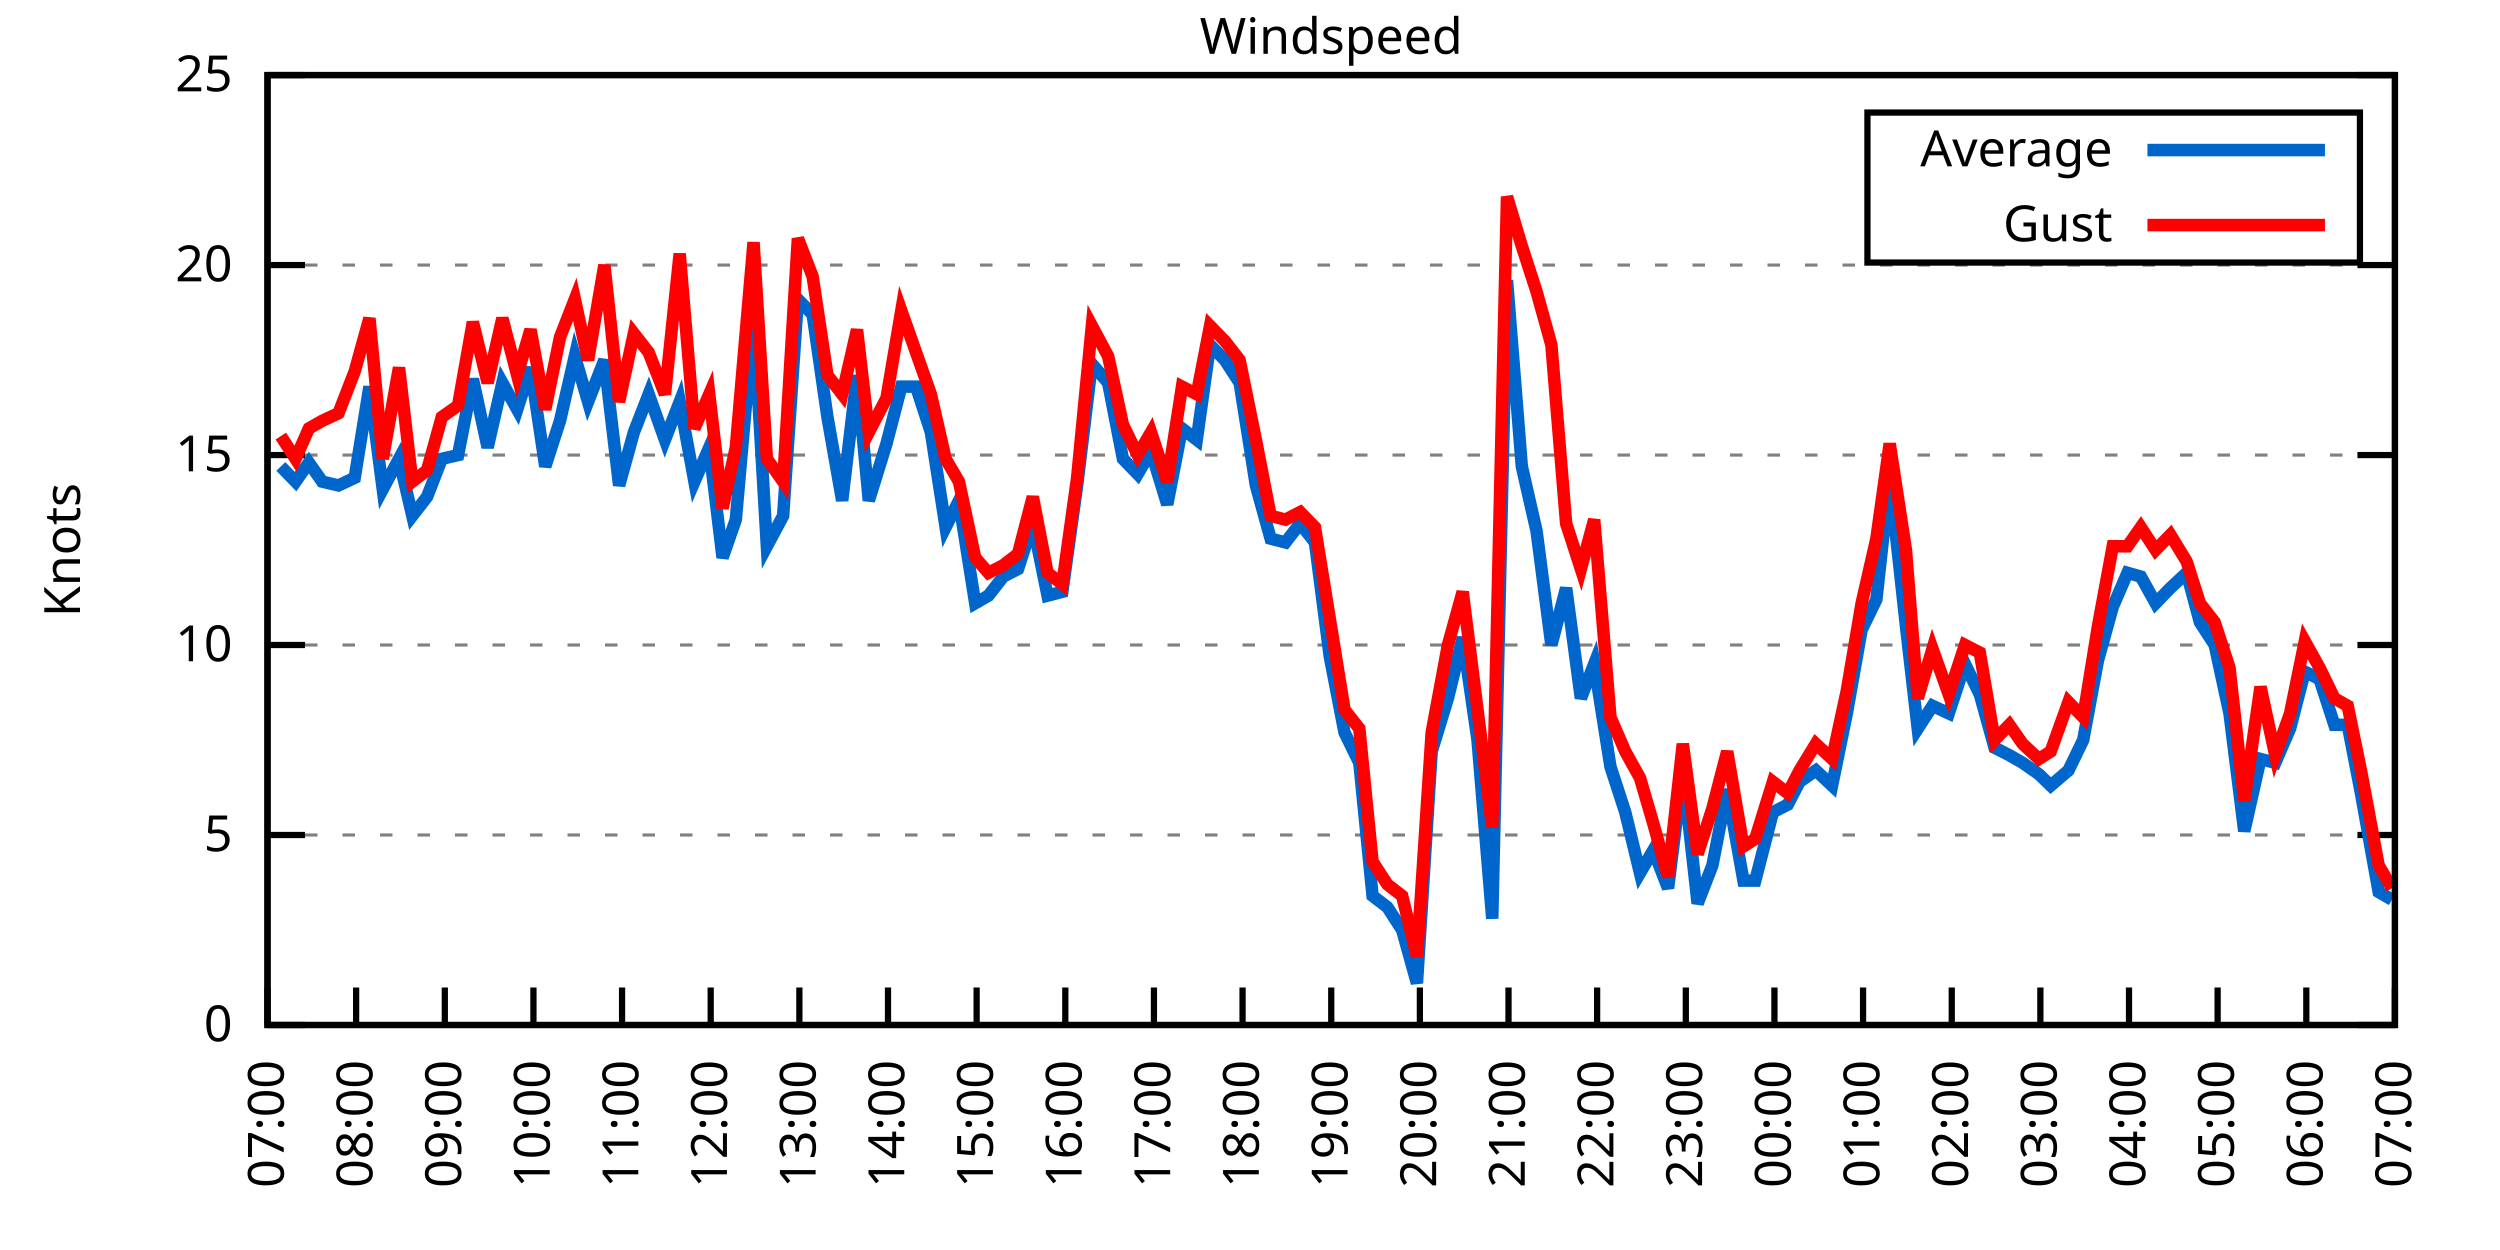
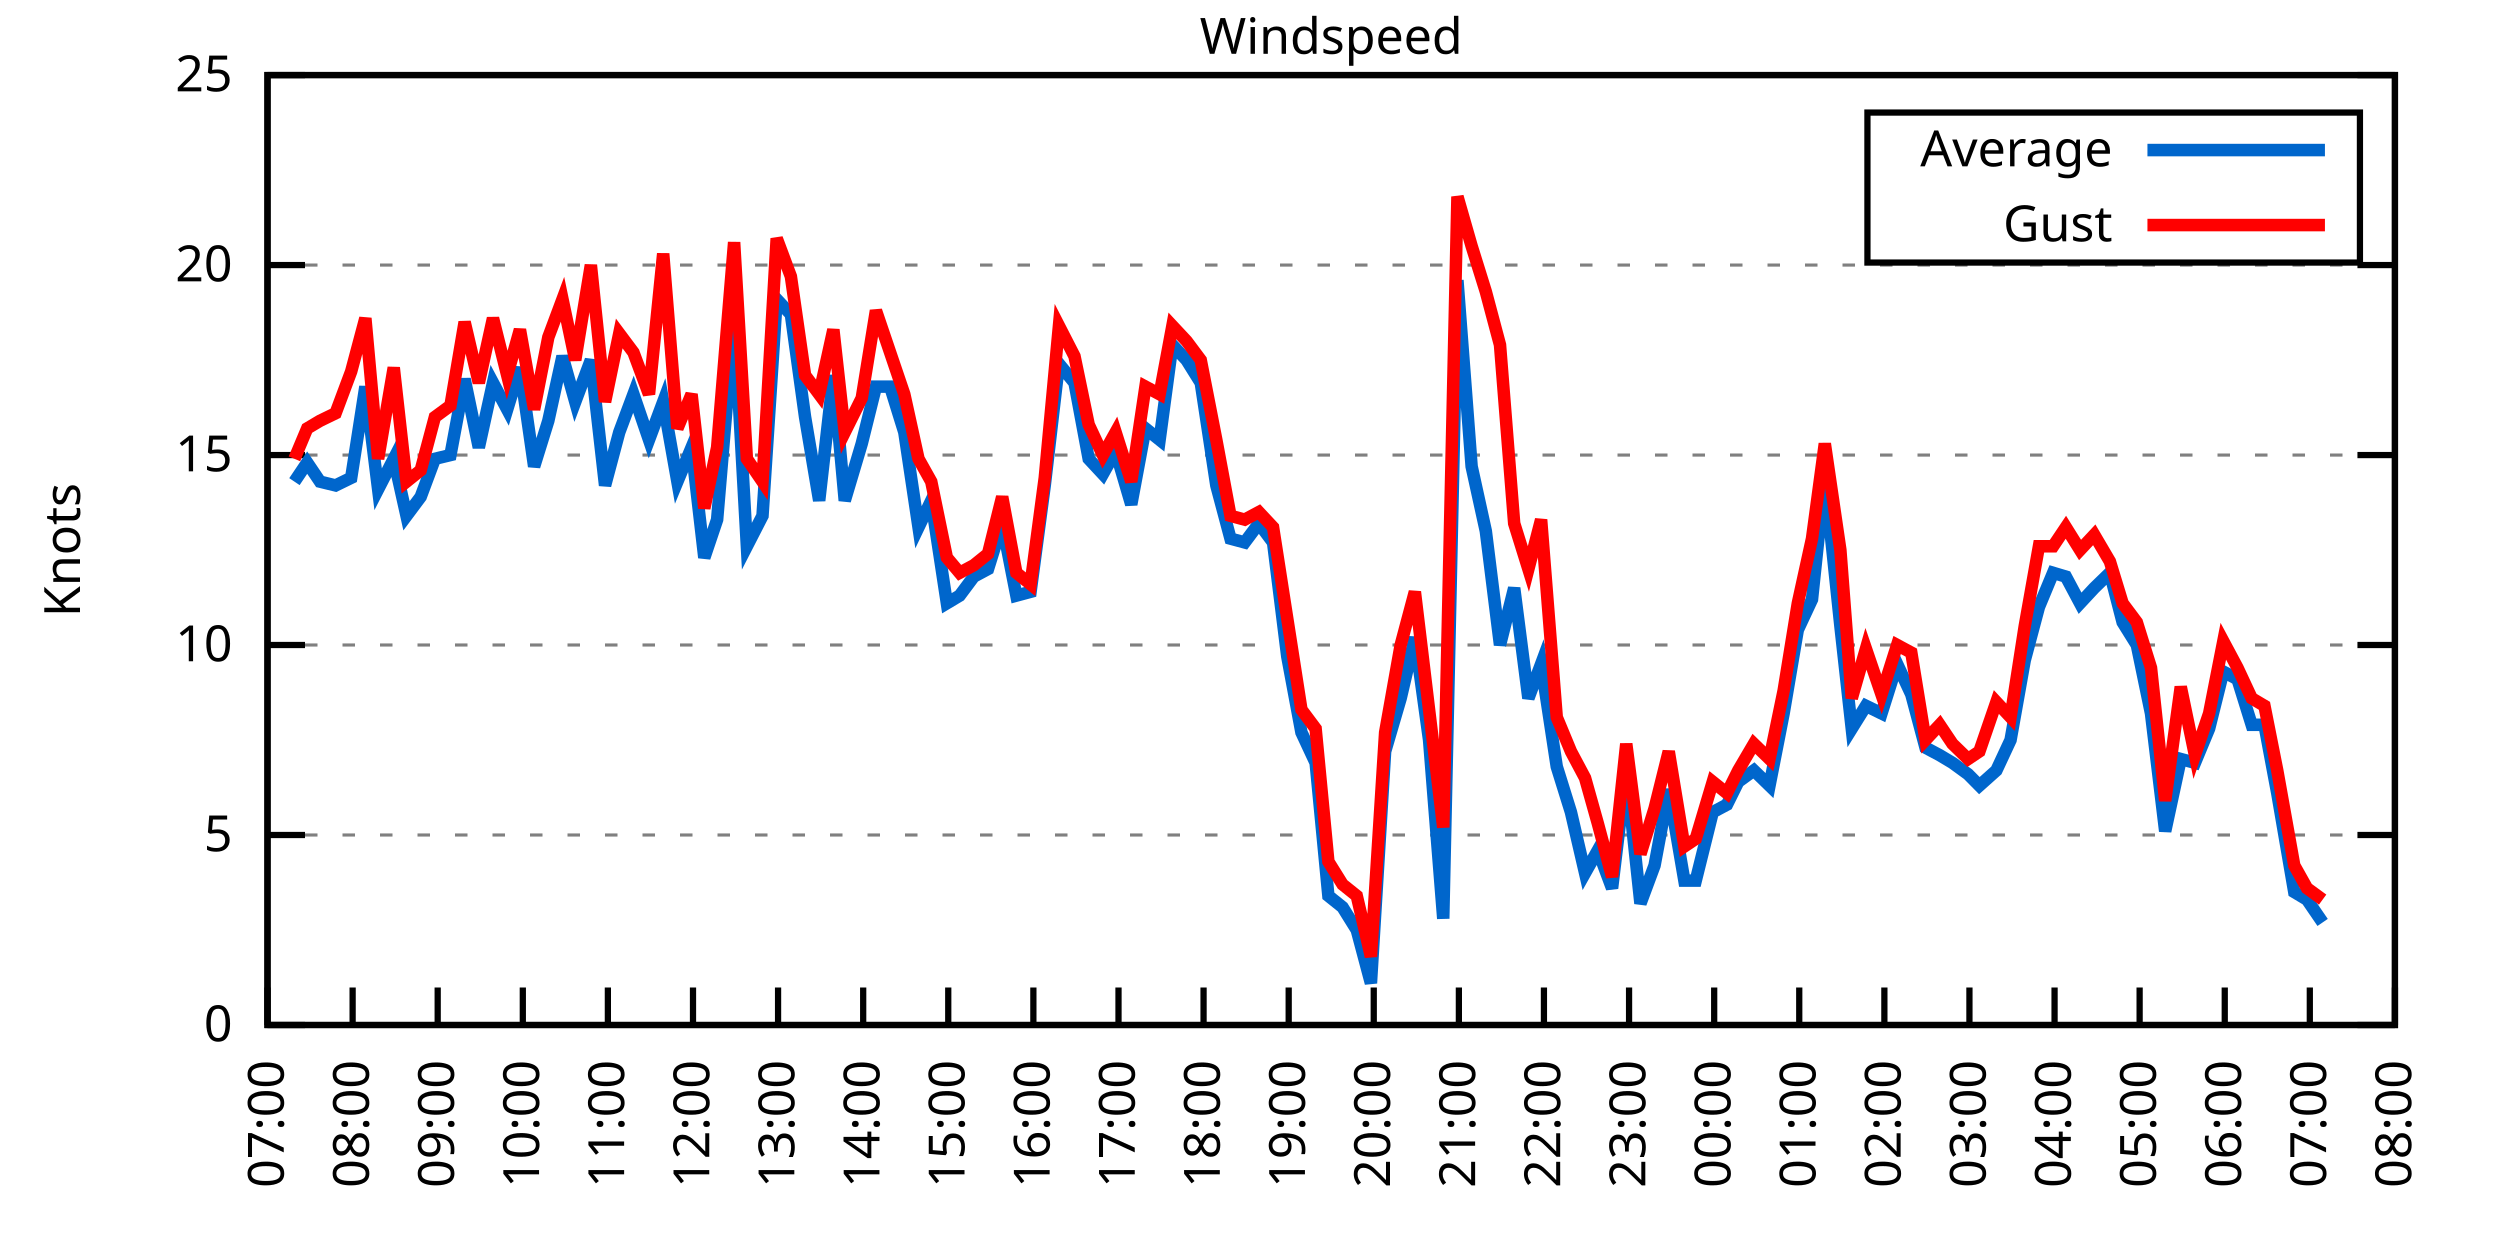
<svg xmlns="http://www.w3.org/2000/svg" xmlns:xlink="http://www.w3.org/1999/xlink" width="400" height="200" viewBox="0 0 400 200">
  <g id="gnuplot_canvas">
    <rect x="0" y="0" width="400" height="200" fill="none" />
    <defs>
      <circle id="gpDot" r="0.5" stroke-width="0.5" stroke="currentColor" />
      <path id="gpPt0" stroke-width="0.333" stroke="currentColor" d="M-1,0 h2 M0,-1 v2" />
      <path id="gpPt1" stroke-width="0.333" stroke="currentColor" d="M-1,-1 L1,1 M1,-1 L-1,1" />
      <path id="gpPt2" stroke-width="0.333" stroke="currentColor" d="M-1,0 L1,0 M0,-1 L0,1 M-1,-1 L1,1 M-1,1 L1,-1" />
      <rect id="gpPt3" stroke-width="0.333" stroke="currentColor" x="-1" y="-1" width="2" height="2" />
      <rect id="gpPt4" stroke-width="0.333" stroke="currentColor" fill="currentColor" x="-1" y="-1" width="2" height="2" />
      <circle id="gpPt5" stroke-width="0.333" stroke="currentColor" cx="0" cy="0" r="1" />
      <use xlink:href="#gpPt5" id="gpPt6" fill="currentColor" stroke="none" />
      <path id="gpPt7" stroke-width="0.333" stroke="currentColor" d="M0,-1.33 L-1.33,0.67 L1.33,0.67 z" />
      <use xlink:href="#gpPt7" id="gpPt8" fill="currentColor" stroke="none" />
      <use xlink:href="#gpPt7" id="gpPt9" stroke="currentColor" transform="rotate(180)" />
      <use xlink:href="#gpPt9" id="gpPt10" fill="currentColor" stroke="none" />
      <use xlink:href="#gpPt3" id="gpPt11" stroke="currentColor" transform="rotate(45)" />
      <use xlink:href="#gpPt11" id="gpPt12" fill="currentColor" stroke="none" />
      <path id="gpPt13" stroke-width="0.333" stroke="currentColor" d="M0,1.330 L1.265,0.411 L0.782,-1.067 L-0.782,-1.076 L-1.265,0.411 z" />
      <use xlink:href="#gpPt13" id="gpPt14" fill="currentColor" stroke="none" />
      <filter id="textbox" filterUnits="objectBoundingBox" x="0" y="0" height="1" width="1">
        <feFlood flood-color="white" flood-opacity="1" result="bgnd" />
        <feComposite in="SourceGraphic" in2="bgnd" operator="atop" />
      </filter>
      <filter id="greybox" filterUnits="objectBoundingBox" x="0" y="0" height="1" width="1">
        <feFlood flood-color="lightgrey" flood-opacity="1" result="grey" />
        <feComposite in="SourceGraphic" in2="grey" operator="atop" />
      </filter>
    </defs>
    <g fill="none" color="white" stroke="currentColor" stroke-width="1.00" stroke-linecap="butt" stroke-linejoin="miter">
</g>
    <g fill="none" color="black" stroke="currentColor" stroke-width="1.00" stroke-linecap="butt" stroke-linejoin="miter">
      <g stroke="none" shape-rendering="crispEdges">
        <polygon fill="rgb(255, 255, 255)" points="42.80,164.00 383.18,164.00 383.18,12.02 42.80,12.02 " />
      </g>
    </g>
    <g fill="none" color="black" stroke="currentColor" stroke-width="1.00" stroke-linecap="butt" stroke-linejoin="miter">
</g>
    <g fill="none" color="black" stroke="black" stroke-width="0.50" stroke-linecap="butt" stroke-linejoin="miter">
</g>
    <g fill="none" color="gray" stroke="currentColor" stroke-width="0.50" stroke-linecap="butt" stroke-linejoin="miter">
      <path stroke="gray" stroke-dasharray="2,4" class="gridline" d="M42.80,164.00 L383.19,164.00  " />
    </g>
    <g fill="none" color="gray" stroke="gray" stroke-width="1.00" stroke-linecap="butt" stroke-linejoin="miter">
</g>
    <g fill="none" color="black" stroke="currentColor" stroke-width="1.00" stroke-linecap="butt" stroke-linejoin="miter">
      <path stroke="black" d="M42.80,164.00 L48.80,164.00 M383.19,164.00 L377.19,164.00  " />
      <g transform="translate(37.20,166.60)" stroke="none" fill="black" font-family="Sans" font-size="8.00" text-anchor="end">
        <text>
          <tspan font-family="Sans"> 0</tspan>
        </text>
      </g>
    </g>
    <g fill="none" color="black" stroke="currentColor" stroke-width="1.00" stroke-linecap="butt" stroke-linejoin="miter">
</g>
    <g fill="none" color="black" stroke="black" stroke-width="0.50" stroke-linecap="butt" stroke-linejoin="miter">
</g>
    <g fill="none" color="gray" stroke="currentColor" stroke-width="0.50" stroke-linecap="butt" stroke-linejoin="miter">
      <path stroke="gray" stroke-dasharray="2,4" class="gridline" d="M42.80,133.60 L383.19,133.60  " />
    </g>
    <g fill="none" color="gray" stroke="gray" stroke-width="1.00" stroke-linecap="butt" stroke-linejoin="miter">
</g>
    <g fill="none" color="black" stroke="currentColor" stroke-width="1.00" stroke-linecap="butt" stroke-linejoin="miter">
      <path stroke="black" d="M42.80,133.60 L48.80,133.60 M383.19,133.60 L377.19,133.60  " />
      <g transform="translate(37.20,136.20)" stroke="none" fill="black" font-family="Sans" font-size="8.00" text-anchor="end">
        <text>
          <tspan font-family="Sans"> 5</tspan>
        </text>
      </g>
    </g>
    <g fill="none" color="black" stroke="currentColor" stroke-width="1.00" stroke-linecap="butt" stroke-linejoin="miter">
</g>
    <g fill="none" color="black" stroke="black" stroke-width="0.50" stroke-linecap="butt" stroke-linejoin="miter">
</g>
    <g fill="none" color="gray" stroke="currentColor" stroke-width="0.50" stroke-linecap="butt" stroke-linejoin="miter">
      <path stroke="gray" stroke-dasharray="2,4" class="gridline" d="M42.80,103.20 L383.19,103.20  " />
    </g>
    <g fill="none" color="gray" stroke="gray" stroke-width="1.00" stroke-linecap="butt" stroke-linejoin="miter">
</g>
    <g fill="none" color="black" stroke="currentColor" stroke-width="1.00" stroke-linecap="butt" stroke-linejoin="miter">
      <path stroke="black" d="M42.80,103.20 L48.80,103.20 M383.19,103.20 L377.19,103.20  " />
      <g transform="translate(37.20,105.80)" stroke="none" fill="black" font-family="Sans" font-size="8.00" text-anchor="end">
        <text>
          <tspan font-family="Sans"> 10</tspan>
        </text>
      </g>
    </g>
    <g fill="none" color="black" stroke="currentColor" stroke-width="1.00" stroke-linecap="butt" stroke-linejoin="miter">
</g>
    <g fill="none" color="black" stroke="black" stroke-width="0.50" stroke-linecap="butt" stroke-linejoin="miter">
</g>
    <g fill="none" color="gray" stroke="currentColor" stroke-width="0.50" stroke-linecap="butt" stroke-linejoin="miter">
      <path stroke="gray" stroke-dasharray="2,4" class="gridline" d="M42.80,72.81 L383.19,72.81  " />
    </g>
    <g fill="none" color="gray" stroke="gray" stroke-width="1.00" stroke-linecap="butt" stroke-linejoin="miter">
</g>
    <g fill="none" color="black" stroke="currentColor" stroke-width="1.00" stroke-linecap="butt" stroke-linejoin="miter">
      <path stroke="black" d="M42.80,72.81 L48.80,72.81 M383.19,72.81 L377.19,72.81  " />
      <g transform="translate(37.20,75.41)" stroke="none" fill="black" font-family="Sans" font-size="8.00" text-anchor="end">
        <text>
          <tspan font-family="Sans"> 15</tspan>
        </text>
      </g>
    </g>
    <g fill="none" color="black" stroke="currentColor" stroke-width="1.00" stroke-linecap="butt" stroke-linejoin="miter">
</g>
    <g fill="none" color="black" stroke="black" stroke-width="0.50" stroke-linecap="butt" stroke-linejoin="miter">
</g>
    <g fill="none" color="gray" stroke="currentColor" stroke-width="0.50" stroke-linecap="butt" stroke-linejoin="miter">
      <path stroke="gray" stroke-dasharray="2,4" class="gridline" d="M42.80,42.41 L383.19,42.41  " />
    </g>
    <g fill="none" color="gray" stroke="gray" stroke-width="1.00" stroke-linecap="butt" stroke-linejoin="miter">
</g>
    <g fill="none" color="black" stroke="currentColor" stroke-width="1.00" stroke-linecap="butt" stroke-linejoin="miter">
      <path stroke="black" d="M42.80,42.41 L48.80,42.41 M383.19,42.41 L377.19,42.41  " />
      <g transform="translate(37.20,45.01)" stroke="none" fill="black" font-family="Sans" font-size="8.00" text-anchor="end">
        <text>
          <tspan font-family="Sans"> 20</tspan>
        </text>
      </g>
    </g>
    <g fill="none" color="black" stroke="currentColor" stroke-width="1.00" stroke-linecap="butt" stroke-linejoin="miter">
</g>
    <g fill="none" color="black" stroke="black" stroke-width="0.50" stroke-linecap="butt" stroke-linejoin="miter">
</g>
    <g fill="none" color="gray" stroke="currentColor" stroke-width="0.50" stroke-linecap="butt" stroke-linejoin="miter">
      <path stroke="gray" stroke-dasharray="2,4" class="gridline" d="M42.80,12.01 L383.19,12.01  " />
    </g>
    <g fill="none" color="gray" stroke="gray" stroke-width="1.00" stroke-linecap="butt" stroke-linejoin="miter">
</g>
    <g fill="none" color="black" stroke="currentColor" stroke-width="1.00" stroke-linecap="butt" stroke-linejoin="miter">
      <path stroke="black" d="M42.80,12.01 L48.80,12.01 M383.19,12.01 L377.19,12.01  " />
      <g transform="translate(37.20,14.61)" stroke="none" fill="black" font-family="Sans" font-size="8.00" text-anchor="end">
        <text>
          <tspan font-family="Sans"> 25</tspan>
        </text>
      </g>
    </g>
    <g fill="none" color="black" stroke="currentColor" stroke-width="1.00" stroke-linecap="butt" stroke-linejoin="miter">
      <path stroke="black" d="M42.80,164.00 L42.80,158.00  " />
      <g transform="translate(45.40,169.60) rotate(270.00)" stroke="none" fill="black" font-family="Sans" font-size="8.00" text-anchor="end">
        <text>
          <tspan font-family="Sans">07:00</tspan>
        </text>
      </g>
    </g>
    <g fill="none" color="black" stroke="currentColor" stroke-width="1.00" stroke-linecap="butt" stroke-linejoin="miter">
-       <path stroke="black" d="M56.98,164.00 L56.98,158.00  " />
-       <g transform="translate(59.58,169.60) rotate(270.00)" stroke="none" fill="black" font-family="Sans" font-size="8.00" text-anchor="end">
+       <path stroke="black" d="M56.42,164.00 L56.42,158.00  " />
+       <g transform="translate(59.02,169.60) rotate(270.00)" stroke="none" fill="black" font-family="Sans" font-size="8.00" text-anchor="end">
        <text>
          <tspan font-family="Sans">08:00</tspan>
        </text>
      </g>
    </g>
    <g fill="none" color="black" stroke="currentColor" stroke-width="1.00" stroke-linecap="butt" stroke-linejoin="miter">
-       <path stroke="black" d="M71.17,164.00 L71.17,158.00  " />
-       <g transform="translate(73.77,169.60) rotate(270.00)" stroke="none" fill="black" font-family="Sans" font-size="8.00" text-anchor="end">
+       <path stroke="black" d="M70.03,164.00 L70.03,158.00  " />
+       <g transform="translate(72.63,169.60) rotate(270.00)" stroke="none" fill="black" font-family="Sans" font-size="8.00" text-anchor="end">
        <text>
          <tspan font-family="Sans">09:00</tspan>
        </text>
      </g>
    </g>
    <g fill="none" color="black" stroke="currentColor" stroke-width="1.00" stroke-linecap="butt" stroke-linejoin="miter">
-       <path stroke="black" d="M85.35,164.00 L85.35,158.00  " />
-       <g transform="translate(87.95,169.60) rotate(270.00)" stroke="none" fill="black" font-family="Sans" font-size="8.00" text-anchor="end">
+       <path stroke="black" d="M83.65,164.00 L83.65,158.00  " />
+       <g transform="translate(86.25,169.60) rotate(270.00)" stroke="none" fill="black" font-family="Sans" font-size="8.00" text-anchor="end">
        <text>
          <tspan font-family="Sans">10:00</tspan>
        </text>
      </g>
    </g>
    <g fill="none" color="black" stroke="currentColor" stroke-width="1.00" stroke-linecap="butt" stroke-linejoin="miter">
-       <path stroke="black" d="M99.53,164.00 L99.53,158.00  " />
-       <g transform="translate(102.13,169.60) rotate(270.00)" stroke="none" fill="black" font-family="Sans" font-size="8.00" text-anchor="end">
+       <path stroke="black" d="M97.26,164.00 L97.26,158.00  " />
+       <g transform="translate(99.86,169.60) rotate(270.00)" stroke="none" fill="black" font-family="Sans" font-size="8.00" text-anchor="end">
        <text>
          <tspan font-family="Sans">11:00</tspan>
        </text>
      </g>
    </g>
    <g fill="none" color="black" stroke="currentColor" stroke-width="1.00" stroke-linecap="butt" stroke-linejoin="miter">
-       <path stroke="black" d="M113.71,164.00 L113.71,158.00  " />
-       <g transform="translate(116.31,169.60) rotate(270.00)" stroke="none" fill="black" font-family="Sans" font-size="8.00" text-anchor="end">
+       <path stroke="black" d="M110.88,164.00 L110.88,158.00  " />
+       <g transform="translate(113.48,169.60) rotate(270.00)" stroke="none" fill="black" font-family="Sans" font-size="8.00" text-anchor="end">
        <text>
          <tspan font-family="Sans">12:00</tspan>
        </text>
      </g>
    </g>
    <g fill="none" color="black" stroke="currentColor" stroke-width="1.00" stroke-linecap="butt" stroke-linejoin="miter">
-       <path stroke="black" d="M127.90,164.00 L127.90,158.00  " />
-       <g transform="translate(130.50,169.60) rotate(270.00)" stroke="none" fill="black" font-family="Sans" font-size="8.00" text-anchor="end">
+       <path stroke="black" d="M124.49,164.00 L124.49,158.00  " />
+       <g transform="translate(127.09,169.60) rotate(270.00)" stroke="none" fill="black" font-family="Sans" font-size="8.00" text-anchor="end">
        <text>
          <tspan font-family="Sans">13:00</tspan>
        </text>
      </g>
    </g>
    <g fill="none" color="black" stroke="currentColor" stroke-width="1.00" stroke-linecap="butt" stroke-linejoin="miter">
-       <path stroke="black" d="M142.08,164.00 L142.08,158.00  " />
-       <g transform="translate(144.68,169.60) rotate(270.00)" stroke="none" fill="black" font-family="Sans" font-size="8.00" text-anchor="end">
+       <path stroke="black" d="M138.11,164.00 L138.11,158.00  " />
+       <g transform="translate(140.71,169.60) rotate(270.00)" stroke="none" fill="black" font-family="Sans" font-size="8.00" text-anchor="end">
        <text>
          <tspan font-family="Sans">14:00</tspan>
        </text>
      </g>
    </g>
    <g fill="none" color="black" stroke="currentColor" stroke-width="1.00" stroke-linecap="butt" stroke-linejoin="miter">
-       <path stroke="black" d="M156.26,164.00 L156.26,158.00  " />
-       <g transform="translate(158.86,169.60) rotate(270.00)" stroke="none" fill="black" font-family="Sans" font-size="8.00" text-anchor="end">
+       <path stroke="black" d="M151.72,164.00 L151.72,158.00  " />
+       <g transform="translate(154.32,169.60) rotate(270.00)" stroke="none" fill="black" font-family="Sans" font-size="8.00" text-anchor="end">
        <text>
          <tspan font-family="Sans">15:00</tspan>
        </text>
      </g>
    </g>
    <g fill="none" color="black" stroke="currentColor" stroke-width="1.00" stroke-linecap="butt" stroke-linejoin="miter">
-       <path stroke="black" d="M170.45,164.00 L170.45,158.00  " />
-       <g transform="translate(173.05,169.60) rotate(270.00)" stroke="none" fill="black" font-family="Sans" font-size="8.00" text-anchor="end">
+       <path stroke="black" d="M165.34,164.00 L165.34,158.00  " />
+       <g transform="translate(167.94,169.60) rotate(270.00)" stroke="none" fill="black" font-family="Sans" font-size="8.00" text-anchor="end">
        <text>
          <tspan font-family="Sans">16:00</tspan>
        </text>
      </g>
    </g>
    <g fill="none" color="black" stroke="currentColor" stroke-width="1.00" stroke-linecap="butt" stroke-linejoin="miter">
-       <path stroke="black" d="M184.63,164.00 L184.63,158.00  " />
-       <g transform="translate(187.23,169.60) rotate(270.00)" stroke="none" fill="black" font-family="Sans" font-size="8.00" text-anchor="end">
+       <path stroke="black" d="M178.96,164.00 L178.96,158.00  " />
+       <g transform="translate(181.56,169.60) rotate(270.00)" stroke="none" fill="black" font-family="Sans" font-size="8.00" text-anchor="end">
        <text>
          <tspan font-family="Sans">17:00</tspan>
        </text>
      </g>
    </g>
    <g fill="none" color="black" stroke="currentColor" stroke-width="1.00" stroke-linecap="butt" stroke-linejoin="miter">
-       <path stroke="black" d="M198.81,164.00 L198.81,158.00  " />
-       <g transform="translate(201.41,169.60) rotate(270.00)" stroke="none" fill="black" font-family="Sans" font-size="8.00" text-anchor="end">
+       <path stroke="black" d="M192.57,164.00 L192.57,158.00  " />
+       <g transform="translate(195.17,169.60) rotate(270.00)" stroke="none" fill="black" font-family="Sans" font-size="8.00" text-anchor="end">
        <text>
          <tspan font-family="Sans">18:00</tspan>
        </text>
      </g>
    </g>
    <g fill="none" color="black" stroke="currentColor" stroke-width="1.00" stroke-linecap="butt" stroke-linejoin="miter">
-       <path stroke="black" d="M213.00,164.00 L213.00,158.00  " />
-       <g transform="translate(215.60,169.60) rotate(270.00)" stroke="none" fill="black" font-family="Sans" font-size="8.00" text-anchor="end">
+       <path stroke="black" d="M206.19,164.00 L206.19,158.00  " />
+       <g transform="translate(208.79,169.60) rotate(270.00)" stroke="none" fill="black" font-family="Sans" font-size="8.00" text-anchor="end">
        <text>
          <tspan font-family="Sans">19:00</tspan>
        </text>
      </g>
    </g>
    <g fill="none" color="black" stroke="currentColor" stroke-width="1.00" stroke-linecap="butt" stroke-linejoin="miter">
-       <path stroke="black" d="M227.18,164.00 L227.18,158.00  " />
-       <g transform="translate(229.78,169.60) rotate(270.00)" stroke="none" fill="black" font-family="Sans" font-size="8.00" text-anchor="end">
+       <path stroke="black" d="M219.80,164.00 L219.80,158.00  " />
+       <g transform="translate(222.40,169.60) rotate(270.00)" stroke="none" fill="black" font-family="Sans" font-size="8.00" text-anchor="end">
        <text>
          <tspan font-family="Sans">20:00</tspan>
        </text>
      </g>
    </g>
    <g fill="none" color="black" stroke="currentColor" stroke-width="1.00" stroke-linecap="butt" stroke-linejoin="miter">
-       <path stroke="black" d="M241.36,164.00 L241.36,158.00  " />
-       <g transform="translate(243.96,169.60) rotate(270.00)" stroke="none" fill="black" font-family="Sans" font-size="8.00" text-anchor="end">
+       <path stroke="black" d="M233.42,164.00 L233.42,158.00  " />
+       <g transform="translate(236.02,169.60) rotate(270.00)" stroke="none" fill="black" font-family="Sans" font-size="8.00" text-anchor="end">
        <text>
          <tspan font-family="Sans">21:00</tspan>
        </text>
      </g>
    </g>
    <g fill="none" color="black" stroke="currentColor" stroke-width="1.00" stroke-linecap="butt" stroke-linejoin="miter">
-       <path stroke="black" d="M255.54,164.00 L255.54,158.00  " />
-       <g transform="translate(258.14,169.60) rotate(270.00)" stroke="none" fill="black" font-family="Sans" font-size="8.00" text-anchor="end">
+       <path stroke="black" d="M247.03,164.00 L247.03,158.00  " />
+       <g transform="translate(249.63,169.60) rotate(270.00)" stroke="none" fill="black" font-family="Sans" font-size="8.00" text-anchor="end">
        <text>
          <tspan font-family="Sans">22:00</tspan>
        </text>
      </g>
    </g>
    <g fill="none" color="black" stroke="currentColor" stroke-width="1.00" stroke-linecap="butt" stroke-linejoin="miter">
-       <path stroke="black" d="M269.73,164.00 L269.73,158.00  " />
-       <g transform="translate(272.33,169.60) rotate(270.00)" stroke="none" fill="black" font-family="Sans" font-size="8.00" text-anchor="end">
+       <path stroke="black" d="M260.65,164.00 L260.65,158.00  " />
+       <g transform="translate(263.25,169.60) rotate(270.00)" stroke="none" fill="black" font-family="Sans" font-size="8.00" text-anchor="end">
        <text>
          <tspan font-family="Sans">23:00</tspan>
        </text>
      </g>
    </g>
    <g fill="none" color="black" stroke="currentColor" stroke-width="1.00" stroke-linecap="butt" stroke-linejoin="miter">
-       <path stroke="black" d="M283.91,164.00 L283.91,158.00  " />
-       <g transform="translate(286.51,169.60) rotate(270.00)" stroke="none" fill="black" font-family="Sans" font-size="8.00" text-anchor="end">
+       <path stroke="black" d="M274.27,164.00 L274.27,158.00  " />
+       <g transform="translate(276.87,169.60) rotate(270.00)" stroke="none" fill="black" font-family="Sans" font-size="8.00" text-anchor="end">
        <text>
          <tspan font-family="Sans">00:00</tspan>
        </text>
      </g>
    </g>
    <g fill="none" color="black" stroke="currentColor" stroke-width="1.00" stroke-linecap="butt" stroke-linejoin="miter">
-       <path stroke="black" d="M298.09,164.00 L298.09,158.00  " />
-       <g transform="translate(300.69,169.60) rotate(270.00)" stroke="none" fill="black" font-family="Sans" font-size="8.00" text-anchor="end">
+       <path stroke="black" d="M287.88,164.00 L287.88,158.00  " />
+       <g transform="translate(290.48,169.60) rotate(270.00)" stroke="none" fill="black" font-family="Sans" font-size="8.00" text-anchor="end">
        <text>
          <tspan font-family="Sans">01:00</tspan>
        </text>
      </g>
    </g>
    <g fill="none" color="black" stroke="currentColor" stroke-width="1.00" stroke-linecap="butt" stroke-linejoin="miter">
-       <path stroke="black" d="M312.28,164.00 L312.28,158.00  " />
-       <g transform="translate(314.88,169.60) rotate(270.00)" stroke="none" fill="black" font-family="Sans" font-size="8.00" text-anchor="end">
+       <path stroke="black" d="M301.50,164.00 L301.50,158.00  " />
+       <g transform="translate(304.10,169.60) rotate(270.00)" stroke="none" fill="black" font-family="Sans" font-size="8.00" text-anchor="end">
        <text>
          <tspan font-family="Sans">02:00</tspan>
        </text>
      </g>
    </g>
    <g fill="none" color="black" stroke="currentColor" stroke-width="1.00" stroke-linecap="butt" stroke-linejoin="miter">
-       <path stroke="black" d="M326.46,164.00 L326.46,158.00  " />
-       <g transform="translate(329.06,169.60) rotate(270.00)" stroke="none" fill="black" font-family="Sans" font-size="8.00" text-anchor="end">
+       <path stroke="black" d="M315.11,164.00 L315.11,158.00  " />
+       <g transform="translate(317.71,169.60) rotate(270.00)" stroke="none" fill="black" font-family="Sans" font-size="8.00" text-anchor="end">
        <text>
          <tspan font-family="Sans">03:00</tspan>
        </text>
      </g>
    </g>
    <g fill="none" color="black" stroke="currentColor" stroke-width="1.00" stroke-linecap="butt" stroke-linejoin="miter">
-       <path stroke="black" d="M340.64,164.00 L340.64,158.00  " />
-       <g transform="translate(343.24,169.60) rotate(270.00)" stroke="none" fill="black" font-family="Sans" font-size="8.00" text-anchor="end">
+       <path stroke="black" d="M328.73,164.00 L328.73,158.00  " />
+       <g transform="translate(331.33,169.60) rotate(270.00)" stroke="none" fill="black" font-family="Sans" font-size="8.00" text-anchor="end">
        <text>
          <tspan font-family="Sans">04:00</tspan>
        </text>
      </g>
    </g>
    <g fill="none" color="black" stroke="currentColor" stroke-width="1.00" stroke-linecap="butt" stroke-linejoin="miter">
-       <path stroke="black" d="M354.82,164.00 L354.82,158.00  " />
-       <g transform="translate(357.42,169.60) rotate(270.00)" stroke="none" fill="black" font-family="Sans" font-size="8.00" text-anchor="end">
+       <path stroke="black" d="M342.34,164.00 L342.34,158.00  " />
+       <g transform="translate(344.94,169.60) rotate(270.00)" stroke="none" fill="black" font-family="Sans" font-size="8.00" text-anchor="end">
        <text>
          <tspan font-family="Sans">05:00</tspan>
        </text>
      </g>
    </g>
    <g fill="none" color="black" stroke="currentColor" stroke-width="1.00" stroke-linecap="butt" stroke-linejoin="miter">
-       <path stroke="black" d="M369.01,164.00 L369.01,158.00  " />
-       <g transform="translate(371.61,169.60) rotate(270.00)" stroke="none" fill="black" font-family="Sans" font-size="8.00" text-anchor="end">
+       <path stroke="black" d="M355.96,164.00 L355.96,158.00  " />
+       <g transform="translate(358.56,169.60) rotate(270.00)" stroke="none" fill="black" font-family="Sans" font-size="8.00" text-anchor="end">
        <text>
          <tspan font-family="Sans">06:00</tspan>
+         </text>
+       </g>
+     </g>
+     <g fill="none" color="black" stroke="currentColor" stroke-width="1.00" stroke-linecap="butt" stroke-linejoin="miter">
+       <path stroke="black" d="M369.57,164.00 L369.57,158.00  " />
+       <g transform="translate(372.17,169.60) rotate(270.00)" stroke="none" fill="black" font-family="Sans" font-size="8.00" text-anchor="end">
+         <text>
+           <tspan font-family="Sans">07:00</tspan>
        </text>
      </g>
    </g>
    <g fill="none" color="black" stroke="currentColor" stroke-width="1.00" stroke-linecap="butt" stroke-linejoin="miter">
      <path stroke="black" d="M383.19,164.00 L383.19,158.00  " />
      <g transform="translate(385.79,169.60) rotate(270.00)" stroke="none" fill="black" font-family="Sans" font-size="8.00" text-anchor="end">
        <text>
-           <tspan font-family="Sans">07:00</tspan>
+           <tspan font-family="Sans">08:00</tspan>
        </text>
      </g>
    </g>
    <g fill="none" color="black" stroke="currentColor" stroke-width="1.00" stroke-linecap="butt" stroke-linejoin="miter">
</g>
    <g fill="none" color="black" stroke="currentColor" stroke-width="1.00" stroke-linecap="butt" stroke-linejoin="miter">
      <path stroke="black" d="M42.80,12.01 L42.80,164.00 L383.19,164.00 L383.19,12.01 L42.80,12.01 Z  " />
    </g>
    <g fill="none" color="black" stroke="currentColor" stroke-width="1.00" stroke-linecap="butt" stroke-linejoin="miter">
</g>
    <g fill="none" color="black" stroke="currentColor" stroke-width="1.00" stroke-linecap="butt" stroke-linejoin="miter">
      <path stroke="black" d="M298.79,42.01 L298.79,18.01 L377.59,18.01 L377.59,42.01 L298.79,42.01 Z  " />
    </g>
    <g id="Windspeed_plot_1">
      <g fill="none" color="white" stroke="black" stroke-width="2.00" stroke-linecap="butt" stroke-linejoin="miter">
</g>
      <g fill="none" color="black" stroke="currentColor" stroke-width="2.00" stroke-linecap="butt" stroke-linejoin="miter">
        <g transform="translate(337.99,26.61)" stroke="none" fill="black" font-family="Sans" font-size="8.00" text-anchor="end">
          <text>
            <tspan font-family="Sans">Average</tspan>
          </text>
        </g>
      </g>
      <g fill="none" color="black" stroke="currentColor" stroke-width="2.00" stroke-linecap="butt" stroke-linejoin="miter">
-         <path stroke="rgb(  0, 102, 204)" d="M343.59,24.01 L371.99,24.01 M44.93,74.63 L47.29,77.06 L49.42,74.02 L51.55,77.06 L54.15,77.67 L56.75,76.45   L59.11,61.86 L61.24,78.28 L63.84,73.41 L65.97,82.53 L68.33,79.49 L70.69,73.41 L73.29,72.81 L75.66,60.65   L78.02,71.59 L80.38,61.25 L82.75,65.51 L84.88,58.82 L87.24,74.63 L89.60,67.33 L91.97,57.00 L94.09,64.29   L96.70,57.61 L99.06,77.67 L101.42,69.16 L103.79,63.08 L106.39,70.37 L108.75,64.29 L111.11,77.06 L113.48,71.59   L115.61,89.22 L117.73,83.14 L120.57,50.92 L122.70,87.40 L125.30,82.53 L127.66,47.88 L130.02,50.31 L132.39,66.73   L134.75,80.10 L137.12,60.04 L139.01,80.10 L141.84,70.98 L144.21,61.86 L146.57,61.86 L148.94,69.16 L151.30,84.36   L153.43,80.10 L156.03,96.52 L158.15,95.30 L160.52,92.26 L162.88,91.04 L165.25,83.75 L167.61,95.30 L169.97,94.69   L172.34,77.67 L174.70,58.21 L177.30,61.25 L179.67,73.41 L182.03,75.85 L184.16,72.20 L186.76,80.71 L189.12,68.55   L191.48,70.37 L193.61,55.18 L195.98,57.61 L198.34,61.25 L200.94,77.67 L203.30,86.18 L205.67,86.79 L208.03,83.75   L210.39,86.79 L212.76,105.03 L215.12,117.19 L217.49,122.05 L219.61,143.33 L221.98,145.15 L224.34,148.80 L226.71,157.31   L229.07,120.23 L231.67,111.72 L234.03,101.99 L236.40,118.40 L238.76,146.98 L241.12,44.84 L243.49,74.63 L245.85,84.97   L248.22,103.20 L250.58,94.08 L252.94,111.72 L255.07,106.24 L257.67,122.66 L260.04,129.95 L262.40,139.68 L264.53,136.03   L266.89,142.11 L269.25,123.27 L271.62,144.55 L273.98,138.47 L276.35,126.31 L278.95,140.90 L280.84,140.90 L283.67,129.95   L286.04,128.74 L287.93,125.09 L290.53,123.27 L293.13,125.70 L295.49,114.15 L297.86,100.77 L300.22,95.91 L302.35,76.45   L304.95,100.16 L306.84,116.58 L309.20,112.93 L311.80,114.15 L314.40,106.24 L316.77,111.11 L319.13,119.62 L321.49,120.83   L323.62,122.05 L326.22,123.87 L328.11,125.70 L330.95,123.27 L333.31,118.40 L335.68,105.64 L338.04,97.12 L340.40,91.65   L342.53,92.26 L344.90,96.52 L347.26,94.08 L349.86,91.65 L351.99,99.56 L354.35,103.20 L356.72,114.15 L359.08,132.99   L361.68,121.44 L364.04,122.05 L366.41,116.58 L368.77,107.46 L371.13,108.68 L373.50,115.97 L375.63,115.97 L377.75,126.91   L380.59,142.72 L382.72,143.94  " />
+         <path stroke="rgb(  0, 102, 204)" d="M343.59,24.01 L371.99,24.01 M47.11,77.06 L49.15,74.02 L51.20,77.06 L53.69,77.67 L56.19,76.45 L58.46,61.86   L60.50,78.28 L63.00,73.41 L65.04,82.53 L67.31,79.49 L69.58,73.41 L72.07,72.81 L74.34,60.65 L76.61,71.59   L78.88,61.25 L81.15,65.51 L83.19,58.82 L85.46,74.63 L87.73,67.33 L90.00,57.00 L92.04,64.29 L94.54,57.61   L96.81,77.67 L99.08,69.16 L101.35,63.08 L103.84,70.37 L106.11,64.29 L108.38,77.06 L110.65,71.59 L112.69,89.22   L114.74,83.14 L117.46,50.92 L119.50,87.40 L122.00,82.53 L124.27,47.88 L126.54,50.31 L128.81,66.73 L131.07,80.10   L133.34,60.04 L135.16,80.10 L137.88,70.98 L140.15,61.86 L142.42,61.86 L144.69,69.16 L146.96,84.36 L149.00,80.10   L151.50,96.52 L153.54,95.30 L155.81,92.26 L158.08,91.04 L160.35,83.75 L162.62,95.30 L164.89,94.69 L167.16,77.67   L169.43,58.21 L171.92,61.25 L174.19,73.41 L176.46,75.85 L178.50,72.20 L181.00,80.71 L183.27,68.55 L185.54,70.37   L187.58,55.18 L189.85,57.61 L192.12,61.25 L194.61,77.67 L196.88,86.18 L199.15,86.79 L201.42,83.75 L203.69,86.79   L205.96,105.03 L208.23,117.19 L210.50,122.05 L212.54,143.33 L214.81,145.15 L217.08,148.80 L219.35,157.31 L221.62,120.23   L224.11,111.72 L226.38,101.99 L228.65,118.40 L230.92,146.98 L233.19,44.84 L235.46,74.63 L237.73,84.97 L240.00,103.20   L242.27,94.08 L244.54,111.72 L246.58,106.24 L249.08,122.66 L251.35,129.95 L253.61,139.68 L255.66,136.03 L257.93,142.11   L260.20,123.27 L262.47,144.55 L264.73,138.47 L267.00,126.31 L269.50,140.90 L271.32,140.90 L274.04,129.95 L276.31,128.74   L278.12,125.09 L280.62,123.27 L283.12,125.70 L285.38,114.15 L287.65,100.77 L289.92,95.91 L291.97,76.45 L294.46,100.16   L296.28,116.58 L298.55,112.93 L301.04,114.15 L303.54,106.24 L305.81,111.11 L308.08,119.62 L310.35,120.83 L312.39,122.05   L314.89,123.87 L316.70,125.70 L319.42,123.27 L321.69,118.40 L323.96,105.64 L326.23,97.12 L328.50,91.65 L330.54,92.26   L332.81,96.52 L335.08,94.08 L337.58,91.65 L339.62,99.56 L341.89,103.20 L344.16,114.15 L346.43,132.99 L348.92,121.44   L351.19,122.05 L353.46,116.58 L355.73,107.46 L358.00,108.68 L360.27,115.97 L362.31,115.97 L364.36,126.91 L367.08,142.72   L369.12,143.94 L371.62,147.59  " />
      </g>
    </g>
    <g id="Windspeed_plot_2">
      <g fill="none" color="black" stroke="currentColor" stroke-width="2.00" stroke-linecap="butt" stroke-linejoin="miter">
        <g transform="translate(337.99,38.61)" stroke="none" fill="black" font-family="Sans" font-size="8.00" text-anchor="end">
          <text>
            <tspan font-family="Sans">Gust</tspan>
          </text>
        </g>
      </g>
      <g fill="none" color="black" stroke="currentColor" stroke-width="2.00" stroke-linecap="butt" stroke-linejoin="miter">
-         <path stroke="rgb(255,   0,   0)" d="M343.59,36.01 L371.99,36.01 M44.93,69.77 L47.29,73.41 L49.42,68.55 L51.55,67.33 L54.15,66.12 L56.75,59.43   L59.11,50.92 L61.24,73.41 L63.84,58.82 L65.97,77.06 L68.33,75.24 L70.69,66.73 L73.29,64.90 L75.66,51.53   L78.02,61.25 L80.38,50.92 L82.75,60.04 L84.88,52.74 L87.24,65.51 L89.60,53.96 L91.97,47.88 L94.09,57.61   L96.70,42.41 L99.06,64.29 L101.42,53.35 L103.79,56.39 L106.39,63.08 L108.75,40.58 L111.11,68.55 L113.48,63.08   L115.61,81.32 L117.73,71.59 L120.57,38.76 L122.70,73.41 L125.30,77.06 L127.66,38.15 L130.02,44.23 L132.39,60.04   L134.75,63.08 L137.12,52.74 L139.01,69.16 L141.84,63.69 L144.21,49.70 L146.57,56.39 L148.94,63.08 L151.30,73.41   L153.43,77.06 L156.03,89.22 L158.15,91.65 L160.52,90.44 L162.88,88.61 L165.25,79.49 L167.61,91.65 L169.97,93.48   L172.34,76.45 L174.70,52.14 L177.30,57.00 L179.67,67.94 L182.03,72.81 L184.16,69.16 L186.76,77.06 L189.12,61.86   L191.48,63.08 L193.61,52.14 L195.98,54.57 L198.34,57.61 L200.94,70.37 L203.30,82.53 L205.67,83.14 L208.03,81.93   L210.39,84.36 L212.76,98.95 L215.12,113.54 L217.49,116.58 L219.61,137.86 L221.98,141.51 L224.34,143.33 L226.71,153.06   L229.07,117.19 L231.67,103.20 L234.03,94.69 L236.40,113.54 L238.76,132.39 L241.12,31.46 L243.49,39.37 L245.85,46.66   L248.22,55.18 L250.58,83.75 L252.94,91.04 L255.07,83.14 L257.67,114.76 L260.04,120.23 L262.40,124.48 L264.53,131.78   L266.89,140.29 L269.25,119.01 L271.62,136.64 L273.98,129.35 L276.35,120.23 L278.95,135.43 L280.84,134.21 L283.67,125.09   L286.04,126.91 L287.93,123.27 L290.53,119.01 L293.13,121.44 L295.49,110.50 L297.86,96.52 L300.22,86.18 L302.35,70.98   L304.95,88.00 L306.84,111.72 L309.20,103.81 L311.80,111.11 L314.40,103.20 L316.77,104.42 L319.13,118.40 L321.49,115.97   L323.62,119.01 L326.22,121.44 L328.11,120.23 L330.95,112.32 L333.31,114.76 L335.68,100.16 L338.04,87.40 L340.40,87.40   L342.53,84.36 L344.90,88.00 L347.26,85.57 L349.86,89.83 L351.99,96.52 L354.35,99.56 L356.72,106.85 L359.08,128.13   L361.68,109.89 L364.04,120.83 L366.41,114.15 L368.77,102.60 L371.13,106.85 L373.50,111.72 L375.63,112.93 L377.75,123.27   L380.59,138.47 L382.72,142.11  " />
+         <path stroke="rgb(255,   0,   0)" d="M343.59,36.01 L371.99,36.01 M47.11,73.41 L49.15,68.55 L51.20,67.33 L53.69,66.12 L56.19,59.43 L58.46,50.92   L60.50,73.41 L63.00,58.82 L65.04,77.06 L67.31,75.24 L69.58,66.73 L72.07,64.90 L74.34,51.53 L76.61,61.25   L78.88,50.92 L81.15,60.04 L83.19,52.74 L85.46,65.51 L87.73,53.96 L90.00,47.88 L92.04,57.61 L94.54,42.41   L96.81,64.29 L99.08,53.35 L101.35,56.39 L103.84,63.08 L106.11,40.58 L108.38,68.55 L110.65,63.08 L112.69,81.32   L114.74,71.59 L117.46,38.76 L119.50,73.41 L122.00,77.06 L124.27,38.15 L126.54,44.23 L128.81,60.04 L131.07,63.08   L133.34,52.74 L135.16,69.16 L137.88,63.69 L140.15,49.70 L142.42,56.39 L144.69,63.08 L146.96,73.41 L149.00,77.06   L151.50,89.22 L153.54,91.65 L155.81,90.44 L158.08,88.61 L160.35,79.49 L162.62,91.65 L164.89,93.48 L167.16,76.45   L169.43,52.14 L171.92,57.00 L174.19,67.94 L176.46,72.81 L178.50,69.16 L181.00,77.06 L183.27,61.86 L185.54,63.08   L187.58,52.14 L189.85,54.57 L192.12,57.61 L194.61,70.37 L196.88,82.53 L199.15,83.14 L201.42,81.93 L203.69,84.36   L205.96,98.95 L208.23,113.54 L210.50,116.58 L212.54,137.86 L214.81,141.51 L217.08,143.33 L219.35,153.06 L221.62,117.19   L224.11,103.20 L226.38,94.69 L228.65,113.54 L230.92,132.39 L233.19,31.46 L235.46,39.37 L237.73,46.66 L240.00,55.18   L242.27,83.75 L244.54,91.04 L246.58,83.14 L249.08,114.76 L251.35,120.23 L253.61,124.48 L255.66,131.78 L257.93,140.29   L260.20,119.01 L262.47,136.64 L264.73,129.35 L267.00,120.23 L269.50,135.43 L271.32,134.21 L274.04,125.09 L276.31,126.91   L278.12,123.27 L280.62,119.01 L283.12,121.44 L285.38,110.50 L287.65,96.52 L289.92,86.18 L291.97,70.98 L294.46,88.00   L296.28,111.72 L298.55,103.81 L301.04,111.11 L303.54,103.20 L305.81,104.42 L308.08,118.40 L310.35,115.97 L312.39,119.01   L314.89,121.44 L316.70,120.23 L319.42,112.32 L321.69,114.76 L323.96,100.16 L326.23,87.40 L328.50,87.40 L330.54,84.36   L332.81,88.00 L335.08,85.57 L337.58,89.83 L339.62,96.52 L341.89,99.56 L344.16,106.85 L346.43,128.13 L348.92,109.89   L351.19,120.83 L353.46,114.15 L355.73,102.60 L358.00,106.85 L360.27,111.72 L362.31,112.93 L364.36,123.27 L367.08,138.47   L369.12,142.11 L371.62,143.94  " />
      </g>
    </g>
    <g fill="none" color="black" stroke="currentColor" stroke-width="2.00" stroke-linecap="butt" stroke-linejoin="miter">
</g>
    <g fill="none" color="black" stroke="black" stroke-width="1.00" stroke-linecap="butt" stroke-linejoin="miter">
</g>
    <g fill="none" color="black" stroke="currentColor" stroke-width="1.00" stroke-linecap="butt" stroke-linejoin="miter">
      <path stroke="black" d="M42.80,12.01 L42.80,164.00 L383.19,164.00 L383.19,12.01 L42.80,12.01 Z  " />
      <g transform="translate(12.80,88.01) rotate(270.00)" stroke="none" fill="black" font-family="Sans" font-size="8.00" text-anchor="middle">
        <text>
          <tspan font-family="Sans">Knots</tspan>
        </text>
      </g>
    </g>
    <g fill="none" color="black" stroke="currentColor" stroke-width="1.00" stroke-linecap="butt" stroke-linejoin="miter">
</g>
    <g fill="none" color="black" stroke="currentColor" stroke-width="1.00" stroke-linecap="butt" stroke-linejoin="miter">
      <g transform="translate(212.99,8.61)" stroke="none" fill="black" font-family="Sans" font-size="8.00" text-anchor="middle">
        <text>
          <tspan font-family="Sans">Windspeed</tspan>
        </text>
      </g>
    </g>
    <g fill="none" color="black" stroke="currentColor" stroke-width="1.00" stroke-linecap="butt" stroke-linejoin="miter">
</g>
  </g>
</svg>
